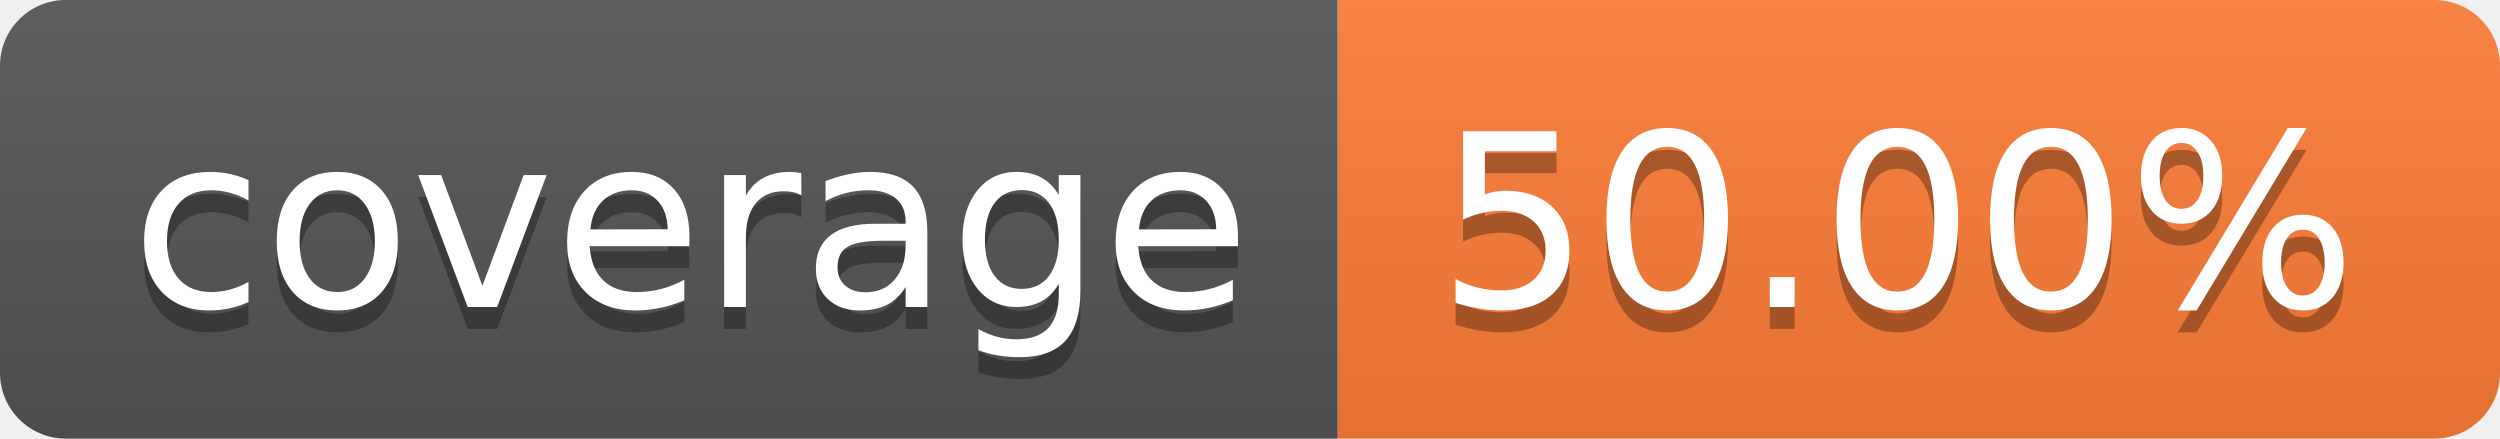
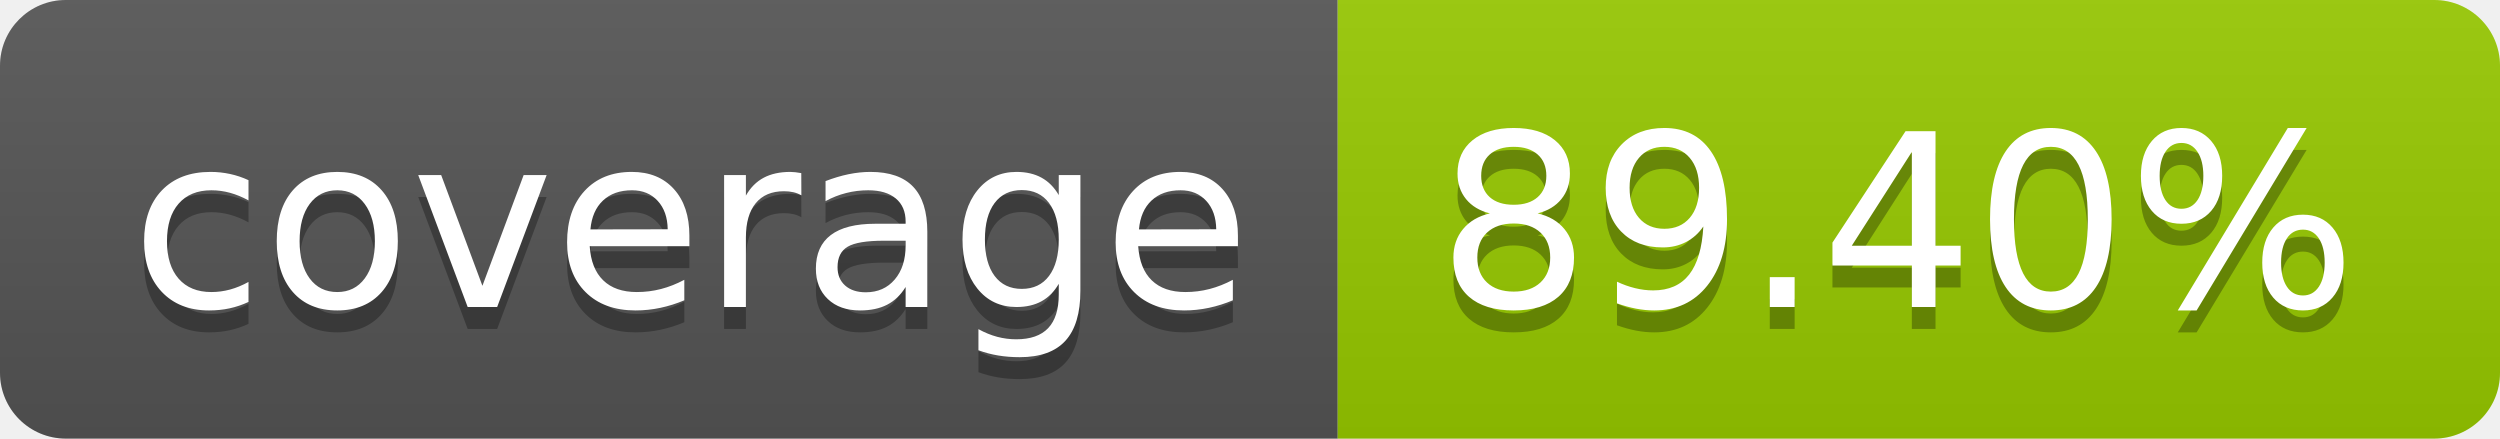
- <svg xmlns="http://www.w3.org/2000/svg" width="114" height="20" role="img" aria-label="coverage: 50.00%">
+ <svg xmlns="http://www.w3.org/2000/svg" width="114" height="20" role="img" aria-label="coverage: 89.40%">
  <linearGradient id="s" x2="0" y2="100%">
    <stop offset="0" stop-color="#bbb" stop-opacity=".1" />
    <stop offset="1" stop-opacity=".1" />
  </linearGradient>
  <clipPath id="r">
    <rect width="114" height="20" rx="3" fill="#fff" />
  </clipPath>
  <g clip-path="url(#r)">
    <rect width="61" height="20" fill="#555" />
-     <rect x="61" width="53" height="20" fill="#fe7d37" />
+     <rect x="61" width="53" height="20" fill="#97ca00" />
    <rect width="114" height="20" fill="url(#s)" />
  </g>
  <g fill="#fff" text-anchor="middle" font-family="Verdana,Geneva,DejaVu Sans,sans-serif" text-rendering="geometricPrecision" font-size="110">
    <text aria-hidden="true" x="315" y="150" fill="#010101" fill-opacity=".3" transform="scale(.1)" textLength="510">coverage</text>
    <text x="315" y="140" transform="scale(.1)" fill="#fff" textLength="510">coverage</text>
-     <text aria-hidden="true" x="865" y="150" fill="#010101" fill-opacity=".3" transform="scale(.1)" textLength="430">50.00%</text>
-     <text x="865" y="140" transform="scale(.1)" fill="#fff" textLength="430">50.00%</text>
+     <text aria-hidden="true" x="865" y="150" fill="#010101" fill-opacity=".3" transform="scale(.1)" textLength="430">89.40%</text>
+     <text x="865" y="140" transform="scale(.1)" fill="#fff" textLength="430">89.40%</text>
  </g>
</svg>
